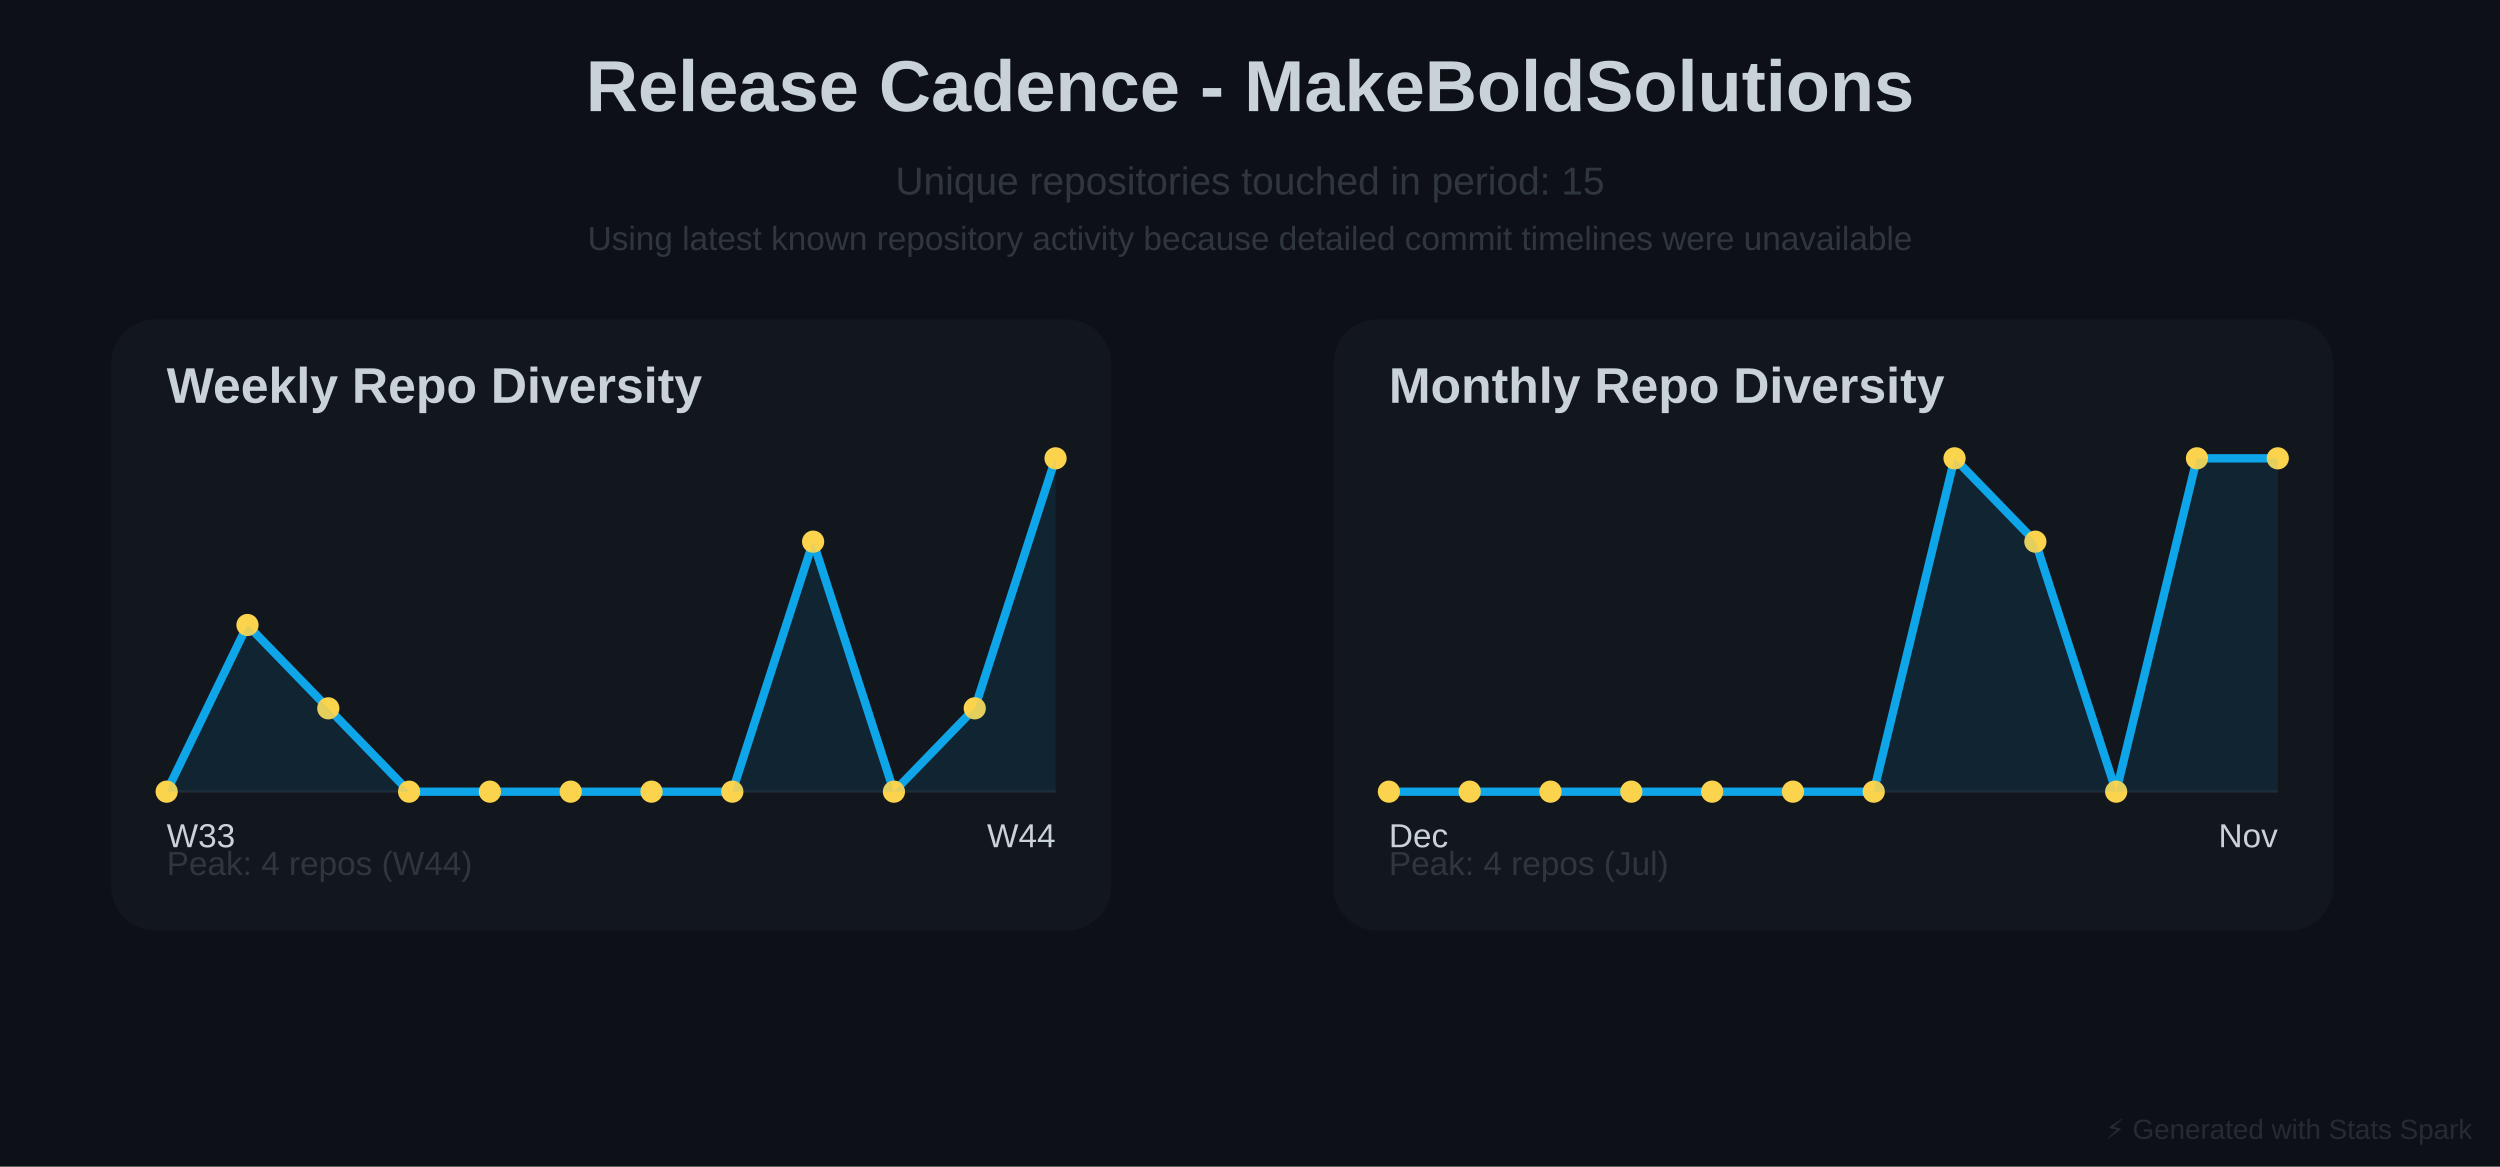
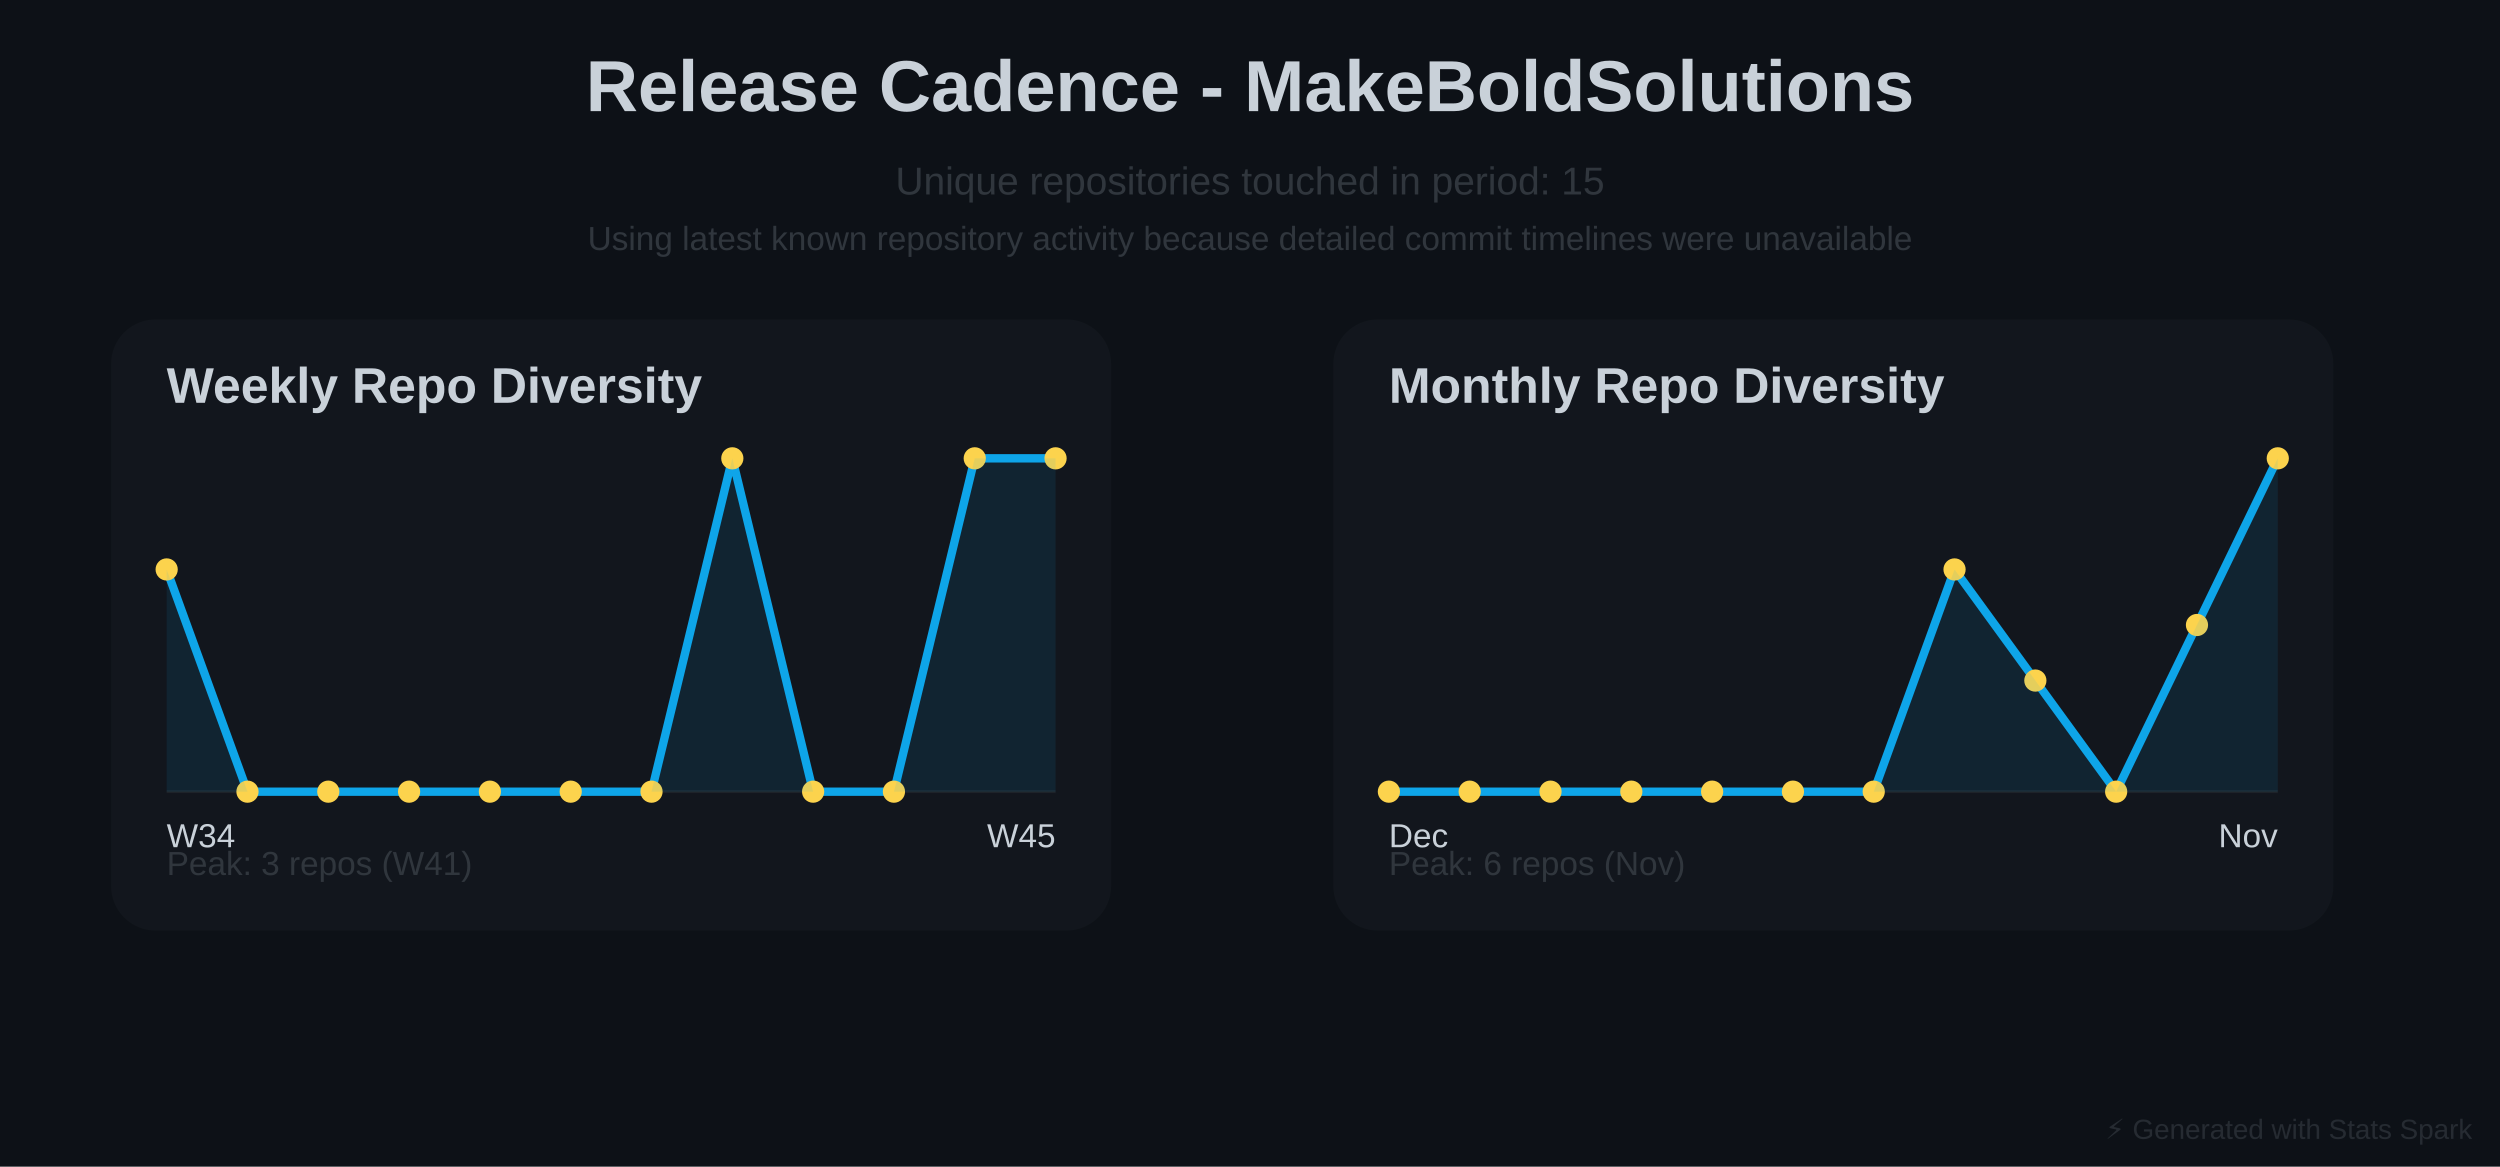
<svg xmlns="http://www.w3.org/2000/svg" baseProfile="full" height="420" version="1.1" width="900">
  <defs />
  <rect fill="#0D1117" height="420" width="900" x="0" y="0" />
  <text fill="#C9D1D9" font-family="Arial, sans-serif" font-size="26px" font-weight="bold" text-anchor="middle" x="450" y="40">Release Cadence - MakeBoldSolutions</text>
  <text fill="#30363D" font-family="Arial, sans-serif" font-size="14px" text-anchor="middle" x="450" y="70">Unique repositories touched in period: 15</text>
  <text fill="#30363D" font-family="Arial, sans-serif" font-size="12px" text-anchor="middle" x="450" y="90">Using latest known repository activity because detailed commit timelines were unavailable</text>
  <rect fill="#30363D" height="220" opacity="0.15" rx="16" width="360" x="40" y="115" />
  <text fill="#C9D1D9" font-family="Arial, sans-serif" font-size="18px" font-weight="bold" x="60" y="145">Weekly Repo Diversity</text>
  <line opacity="0.4" stroke="#30363D" stroke-width="1" x1="60" x2="380" y1="285" y2="285" />
-   <polyline fill="none" points="60.0,285.0 89.091,225.0 118.182,255.0 147.273,285.0 176.364,285.0 205.455,285.0 234.545,285.0 263.636,285.0 292.727,195.0 321.818,285.0 350.909,255.0 380.0,165.0" stroke="#0EA5E9" stroke-linecap="round" stroke-linejoin="round" stroke-width="3" />
-   <circle cx="60.0" cy="285.0" fill="#FCD34D" r="4" />
-   <circle cx="89.091" cy="225.0" fill="#FCD34D" r="4" />
-   <circle cx="118.182" cy="255.0" fill="#FCD34D" r="4" />
+   <polyline fill="none" points="60.0,205.0 89.091,285.0 118.182,285.0 147.273,285.0 176.364,285.0 205.455,285.0 234.545,285.0 263.636,165.0 292.727,285.0 321.818,285.0 350.909,165.0 380.0,165.0" stroke="#0EA5E9" stroke-linecap="round" stroke-linejoin="round" stroke-width="3" />
+   <circle cx="60.0" cy="205.0" fill="#FCD34D" r="4" />
+   <circle cx="89.091" cy="285.0" fill="#FCD34D" r="4" />
+   <circle cx="118.182" cy="285.0" fill="#FCD34D" r="4" />
  <circle cx="147.273" cy="285.0" fill="#FCD34D" r="4" />
  <circle cx="176.364" cy="285.0" fill="#FCD34D" r="4" />
  <circle cx="205.455" cy="285.0" fill="#FCD34D" r="4" />
  <circle cx="234.545" cy="285.0" fill="#FCD34D" r="4" />
-   <circle cx="263.636" cy="285.0" fill="#FCD34D" r="4" />
-   <circle cx="292.727" cy="195.0" fill="#FCD34D" r="4" />
+   <circle cx="263.636" cy="165.0" fill="#FCD34D" r="4" />
+   <circle cx="292.727" cy="285.0" fill="#FCD34D" r="4" />
  <circle cx="321.818" cy="285.0" fill="#FCD34D" r="4" />
-   <circle cx="350.909" cy="255.0" fill="#FCD34D" r="4" />
+   <circle cx="350.909" cy="165.0" fill="#FCD34D" r="4" />
  <circle cx="380.0" cy="165.0" fill="#FCD34D" r="4" />
-   <polygon fill="#0EA5E9" opacity="0.1" points="60.0,285.0 89.091,225.0 118.182,255.0 147.273,285.0 176.364,285.0 205.455,285.0 234.545,285.0 263.636,285.0 292.727,195.0 321.818,285.0 350.909,255.0 380.0,165.0 380,285 60,285" />
-   <text fill="#C9D1D9" font-family="Arial, sans-serif" font-size="12px" x="60" y="305">W33</text>
-   <text fill="#C9D1D9" font-family="Arial, sans-serif" font-size="12px" text-anchor="end" x="380" y="305">W44</text>
-   <text fill="#30363D" font-family="Arial, sans-serif" font-size="12px" x="60" y="315">Peak: 4 repos (W44)</text>
+   <polygon fill="#0EA5E9" opacity="0.1" points="60.0,205.0 89.091,285.0 118.182,285.0 147.273,285.0 176.364,285.0 205.455,285.0 234.545,285.0 263.636,165.0 292.727,285.0 321.818,285.0 350.909,165.0 380.0,165.0 380,285 60,285" />
+   <text fill="#C9D1D9" font-family="Arial, sans-serif" font-size="12px" x="60" y="305">W34</text>
+   <text fill="#C9D1D9" font-family="Arial, sans-serif" font-size="12px" text-anchor="end" x="380" y="305">W45</text>
+   <text fill="#30363D" font-family="Arial, sans-serif" font-size="12px" x="60" y="315">Peak: 3 repos (W41)</text>
  <rect fill="#30363D" height="220" opacity="0.15" rx="16" width="360" x="480" y="115" />
  <text fill="#C9D1D9" font-family="Arial, sans-serif" font-size="18px" font-weight="bold" x="500" y="145">Monthly Repo Diversity</text>
  <line opacity="0.4" stroke="#30363D" stroke-width="1" x1="500" x2="820" y1="285" y2="285" />
-   <polyline fill="none" points="500.0,285.0 529.091,285.0 558.182,285.0 587.273,285.0 616.364,285.0 645.455,285.0 674.545,285.0 703.636,165.0 732.727,195.0 761.818,285.0 790.909,165.0 820.0,165.0" stroke="#0EA5E9" stroke-linecap="round" stroke-linejoin="round" stroke-width="3" />
+   <polyline fill="none" points="500.0,285.0 529.091,285.0 558.182,285.0 587.273,285.0 616.364,285.0 645.455,285.0 674.545,285.0 703.636,205.0 732.727,245.0 761.818,285.0 790.909,225.0 820.0,165.0" stroke="#0EA5E9" stroke-linecap="round" stroke-linejoin="round" stroke-width="3" />
  <circle cx="500.0" cy="285.0" fill="#FCD34D" r="4" />
  <circle cx="529.091" cy="285.0" fill="#FCD34D" r="4" />
  <circle cx="558.182" cy="285.0" fill="#FCD34D" r="4" />
  <circle cx="587.273" cy="285.0" fill="#FCD34D" r="4" />
  <circle cx="616.364" cy="285.0" fill="#FCD34D" r="4" />
  <circle cx="645.455" cy="285.0" fill="#FCD34D" r="4" />
  <circle cx="674.545" cy="285.0" fill="#FCD34D" r="4" />
-   <circle cx="703.636" cy="165.0" fill="#FCD34D" r="4" />
-   <circle cx="732.727" cy="195.0" fill="#FCD34D" r="4" />
+   <circle cx="703.636" cy="205.0" fill="#FCD34D" r="4" />
+   <circle cx="732.727" cy="245.0" fill="#FCD34D" r="4" />
  <circle cx="761.818" cy="285.0" fill="#FCD34D" r="4" />
-   <circle cx="790.909" cy="165.0" fill="#FCD34D" r="4" />
+   <circle cx="790.909" cy="225.0" fill="#FCD34D" r="4" />
  <circle cx="820.0" cy="165.0" fill="#FCD34D" r="4" />
-   <polygon fill="#0EA5E9" opacity="0.1" points="500.0,285.0 529.091,285.0 558.182,285.0 587.273,285.0 616.364,285.0 645.455,285.0 674.545,285.0 703.636,165.0 732.727,195.0 761.818,285.0 790.909,165.0 820.0,165.0 820,285 500,285" />
+   <polygon fill="#0EA5E9" opacity="0.1" points="500.0,285.0 529.091,285.0 558.182,285.0 587.273,285.0 616.364,285.0 645.455,285.0 674.545,285.0 703.636,205.0 732.727,245.0 761.818,285.0 790.909,225.0 820.0,165.0 820,285 500,285" />
  <text fill="#C9D1D9" font-family="Arial, sans-serif" font-size="12px" x="500" y="305">Dec</text>
  <text fill="#C9D1D9" font-family="Arial, sans-serif" font-size="12px" text-anchor="end" x="820" y="305">Nov</text>
-   <text fill="#30363D" font-family="Arial, sans-serif" font-size="12px" x="500" y="315">Peak: 4 repos (Jul)</text>
+   <text fill="#30363D" font-family="Arial, sans-serif" font-size="12px" x="500" y="315">Peak: 6 repos (Nov)</text>
  <text fill="#30363D" font-family="Arial, sans-serif" font-size="10px" opacity="0.7" text-anchor="end" x="890" y="410">⚡ Generated with Stats Spark</text>
</svg>
